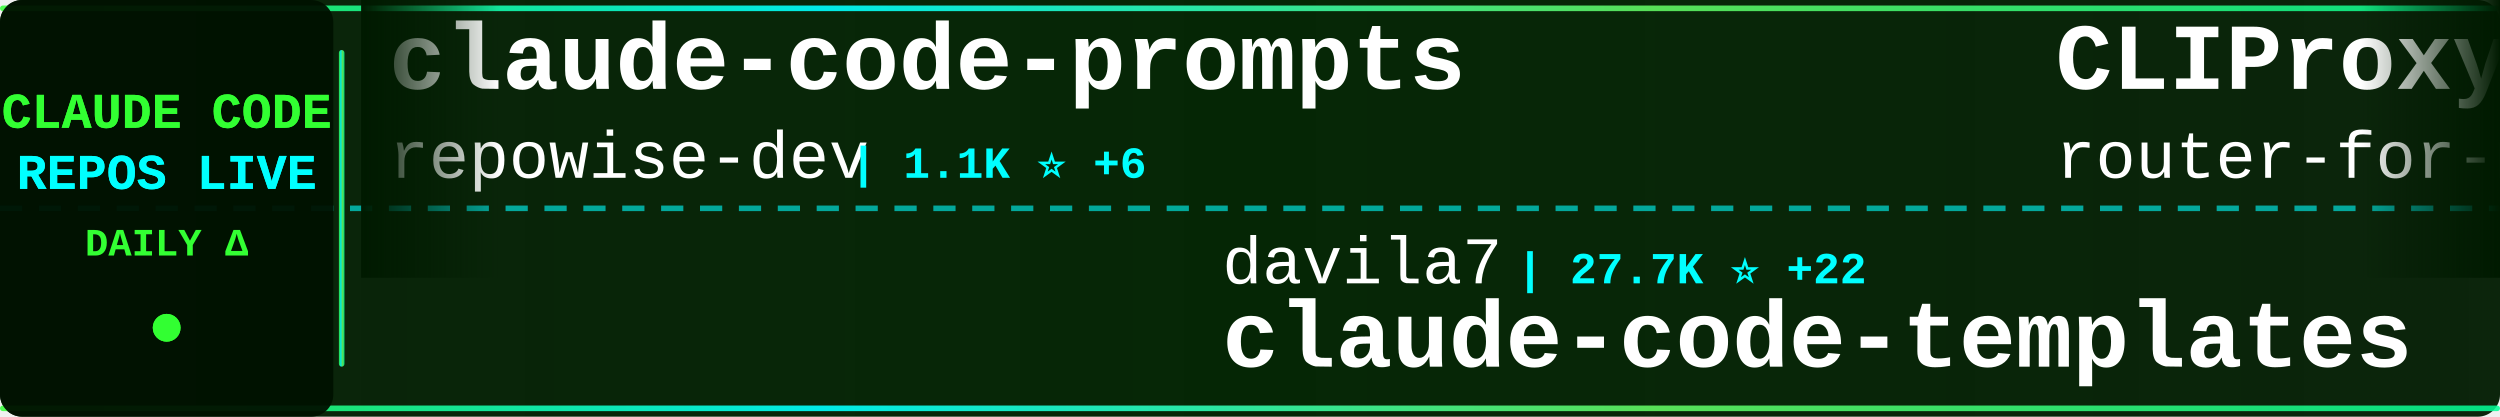
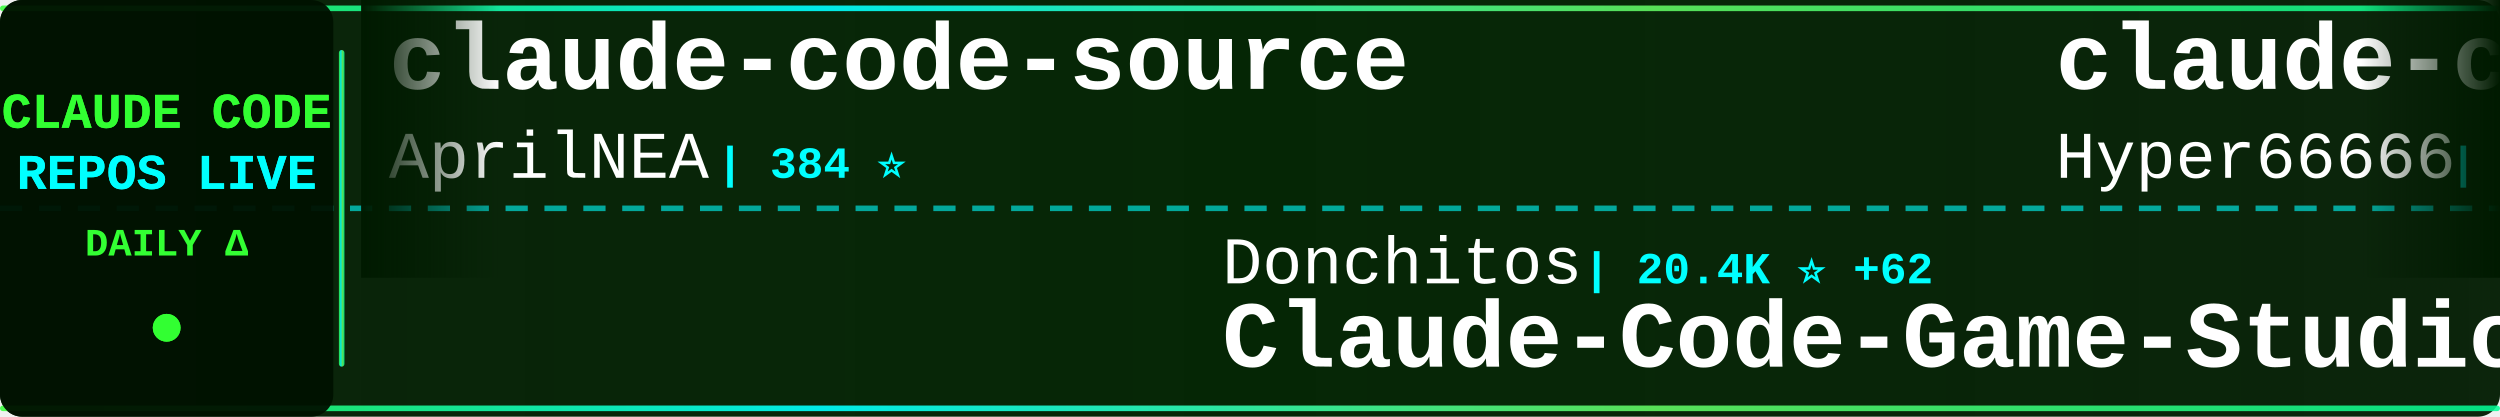
<svg xmlns="http://www.w3.org/2000/svg" width="900" height="150">
  <defs>
    <linearGradient id="tickerBg" x1="0%" y1="0%" x2="100%" y2="0%">
      <stop offset="0%" style="stop-color:#001a00;stop-opacity:0.95" />
      <stop offset="50%" style="stop-color:#002200;stop-opacity:0.98" />
      <stop offset="100%" style="stop-color:#001a00;stop-opacity:0.95" />
    </linearGradient>
    <linearGradient id="borderGrad" x1="0%" y1="0%" x2="100%" y2="0%">
      <stop offset="0%" style="stop-color:#33ff33;stop-opacity:0.85">
        <animate attributeName="stop-opacity" values="0.85;1;0.85" dur="2s" repeatCount="indefinite" />
      </stop>
      <stop offset="33%" style="stop-color:#00ffff;stop-opacity:0.9">
        <animate attributeName="stop-opacity" values="0.9;1;0.9" dur="2.2s" repeatCount="indefinite" />
      </stop>
      <stop offset="66%" style="stop-color:#66ff66;stop-opacity:0.85">
        <animate attributeName="stop-opacity" values="0.85;1;0.85" dur="1.8s" repeatCount="indefinite" />
      </stop>
      <stop offset="100%" style="stop-color:#00ff99;stop-opacity:0.85">
        <animate attributeName="stop-opacity" values="0.85;1;0.85" dur="2s" repeatCount="indefinite" />
      </stop>
    </linearGradient>
    <filter id="textGlow">
      <feGaussianBlur stdDeviation="0.1" result="coloredBlur" />
      <feMerge>
        <feMergeNode in="coloredBlur" />
        <feMergeNode in="SourceGraphic" />
      </feMerge>
    </filter>
    <filter id="metricGlow">
      <feGaussianBlur stdDeviation="0.2" result="coloredBlur" />
      <feMerge>
        <feMergeNode in="coloredBlur" />
        <feMergeNode in="SourceGraphic" />
      </feMerge>
    </filter>
    <linearGradient id="leftFade" x1="0%" y1="0%" x2="100%" y2="0%">
      <stop offset="0%" style="stop-color:#001a00;stop-opacity:1" />
      <stop offset="100%" style="stop-color:#001a00;stop-opacity:0" />
    </linearGradient>
    <linearGradient id="rightFade" x1="0%" y1="0%" x2="100%" y2="0%">
      <stop offset="0%" style="stop-color:#001a00;stop-opacity:0" />
      <stop offset="100%" style="stop-color:#001a00;stop-opacity:1" />
    </linearGradient>
  </defs>
  <rect width="900" height="150" fill="url(#tickerBg)" rx="8" />
  <rect x="0" y="2" width="900" height="2" fill="url(#borderGrad)" rx="1" />
  <rect x="0" y="146" width="900" height="2" fill="url(#borderGrad)" rx="1" />
  <line x1="0" y1="75" x2="900" y2="75" stroke="#00ffff" stroke-width="2" stroke-dasharray="8 6" opacity="0.6" />
  <rect x="0" y="0" width="120" height="150" fill="#001100" opacity="0.95" rx="8" />
  <text x="60" y="46" font-family="'Courier New', monospace" font-size="18" font-weight="bold" fill="#33ff33" text-anchor="middle" filter="url(#textGlow)">
    CLAUDE CODE
  </text>
  <text x="60" y="68" font-family="'Courier New', monospace" font-size="18" font-weight="bold" fill="#00ffff" text-anchor="middle" filter="url(#textGlow)">
    REPOS LIVE
  </text>
  <text x="60" y="92" font-family="'Courier New', monospace" font-size="14" font-weight="bold" fill="#33ff33" text-anchor="middle">
    DAILY Δ
  </text>
  <circle cx="60" cy="118" r="5" fill="#33ff33" filter="url(#metricGlow)">
    <animate attributeName="r" values="4;6;4" dur="1.5s" repeatCount="indefinite" />
    <animate attributeName="opacity" values="0.6;1;0.6" dur="1.5s" repeatCount="indefinite" />
  </circle>
  <rect x="122" y="18" width="2" height="114" fill="url(#borderGrad)" rx="1" />
  <clipPath id="tickerClip">
    <rect x="130" y="0" width="770" height="150" />
  </clipPath>
  <g clip-path="url(#tickerClip)">
    <g id="tickerItems">
      <animateTransform attributeName="transform" attributeType="XML" type="translate" from="0 0" to="-3000 0" dur="54s" repeatCount="indefinite" />
      <g transform="translate(0, 0)">
-         <text x="140" y="32" font-family="'Courier New', monospace" font-size="34" font-weight="bold" fill="#ffffff">claude-code-prompts</text>
-         <text x="140" y="64" font-family="'Courier New', monospace" font-size="24" font-weight="normal" fill="#ffffff" opacity="1.0">repowise-dev</text>
-         <text x="306" y="64" font-family="'Courier New', monospace" font-size="16" font-weight="bold" fill="#00ffff"> | 1.1K ⭐ +6</text>
+         <text x="140" y="32" font-family="'Courier New', monospace" font-size="34" font-weight="bold" fill="#ffffff">claude-code-source</text>
+         <text x="140" y="64" font-family="'Courier New', monospace" font-size="24" font-weight="normal" fill="#ffffff" opacity="1.0">AprilNEA</text>
+         <text x="258" y="64" font-family="'Courier New', monospace" font-size="16" font-weight="bold" fill="#00ffff"> | 384 ⭐</text>
      </g>
      <g transform="translate(300, 0)">
+         <text x="140" y="102" font-family="'Courier New', monospace" font-size="24" font-weight="normal" fill="#ffffff" opacity="1.0">Donchitos</text>
+         <text x="270" y="102" font-family="'Courier New', monospace" font-size="16" font-weight="bold" fill="#00ffff"> | 20.4K ⭐ +62</text>
+         <text x="140" y="132" font-family="'Courier New', monospace" font-size="34" font-weight="bold" fill="#ffffff">Claude-Code-Game-Studios</text>
+       </g>
+       <g transform="translate(600, 0)">
+         <text x="140" y="32" font-family="'Courier New', monospace" font-size="34" font-weight="bold" fill="#ffffff">claude-code-sourcemap</text>
+         <text x="140" y="64" font-family="'Courier New', monospace" font-size="24" font-weight="normal" fill="#ffffff" opacity="1.0">Hyper66666</text>
+         <text x="282" y="64" font-family="'Courier New', monospace" font-size="16" font-weight="bold" fill="#00ffff"> | 215 ⭐</text>
+       </g>
+       <g transform="translate(900, 0)">
+         <text x="140" y="102" font-family="'Courier New', monospace" font-size="24" font-weight="normal" fill="#ffffff" opacity="1.0">disler</text>
+         <text x="234" y="102" font-family="'Courier New', monospace" font-size="16" font-weight="bold" fill="#00ffff"> | 1.3K ⭐ +13</text>
+         <text x="140" y="132" font-family="'Courier New', monospace" font-size="34" font-weight="bold" fill="#ffffff">pi-vs-claude-code</text>
+       </g>
+       <g transform="translate(1200, 0)">
+         <text x="140" y="32" font-family="'Courier New', monospace" font-size="34" font-weight="bold" fill="#ffffff">collection-claude-code-s...</text>
+         <text x="140" y="64" font-family="'Courier New', monospace" font-size="24" font-weight="normal" fill="#ffffff" opacity="1.0">chauncygu</text>
+         <text x="270" y="64" font-family="'Courier New', monospace" font-size="16" font-weight="bold" fill="#00ffff"> | 2.5K ⭐ +3</text>
+       </g>
+       <g transform="translate(1500, 0)">
+         <text x="140" y="102" font-family="'Courier New', monospace" font-size="24" font-weight="normal" fill="#ffffff" opacity="1.0">alejandrobalderas</text>
+         <text x="366" y="102" font-family="'Courier New', monospace" font-size="16" font-weight="bold" fill="#00ffff"> | 2.2K ⭐ +2</text>
+         <text x="140" y="132" font-family="'Courier New', monospace" font-size="34" font-weight="bold" fill="#ffffff">claude-code-from-source</text>
+       </g>
+       <g transform="translate(1800, 0)">
+         <text x="140" y="32" font-family="'Courier New', monospace" font-size="34" font-weight="bold" fill="#ffffff">claude_code_src</text>
+         <text x="140" y="64" font-family="'Courier New', monospace" font-size="24" font-weight="normal" fill="#ffffff" opacity="1.0">ponponon</text>
+         <text x="258" y="64" font-family="'Courier New', monospace" font-size="16" font-weight="bold" fill="#00ffff"> | 2.3K ⭐ +5</text>
+       </g>
+       <g transform="translate(2100, 0)">
        <text x="140" y="102" font-family="'Courier New', monospace" font-size="24" font-weight="normal" fill="#ffffff" opacity="1.0">davila7</text>
-         <text x="246" y="102" font-family="'Courier New', monospace" font-size="16" font-weight="bold" fill="#00ffff"> | 27.7K ⭐ +22</text>
+         <text x="246" y="102" font-family="'Courier New', monospace" font-size="16" font-weight="bold" fill="#00ffff"> | 27.7K ⭐ +20</text>
        <text x="140" y="132" font-family="'Courier New', monospace" font-size="34" font-weight="bold" fill="#ffffff">claude-code-templates</text>
      </g>
-       <g transform="translate(600, 0)">
+       <g transform="translate(2400, 0)">
        <text x="140" y="32" font-family="'Courier New', monospace" font-size="34" font-weight="bold" fill="#ffffff">CLIProxyAPI</text>
        <text x="140" y="64" font-family="'Courier New', monospace" font-size="24" font-weight="normal" fill="#ffffff" opacity="1.0">router-for-me</text>
-         <text x="318" y="64" font-family="'Courier New', monospace" font-size="16" font-weight="bold" fill="#00ffff"> | 35.4K ⭐ +142</text>
-       </g>
-       <g transform="translate(900, 0)">
-         <text x="140" y="102" font-family="'Courier New', monospace" font-size="24" font-weight="normal" fill="#ffffff" opacity="1.0">shanraisshan</text>
-         <text x="306" y="102" font-family="'Courier New', monospace" font-size="16" font-weight="bold" fill="#00ffff"> | 55.5K ⭐ +137</text>
-         <text x="140" y="132" font-family="'Courier New', monospace" font-size="34" font-weight="bold" fill="#ffffff">claude-code-best-practic...</text>
-       </g>
-       <g transform="translate(1200, 0)">
-         <text x="140" y="32" font-family="'Courier New', monospace" font-size="34" font-weight="bold" fill="#ffffff">claude-code-from-source</text>
-         <text x="140" y="64" font-family="'Courier New', monospace" font-size="24" font-weight="normal" fill="#ffffff" opacity="1.0">alejandrobalderas</text>
-         <text x="366" y="64" font-family="'Courier New', monospace" font-size="16" font-weight="bold" fill="#00ffff"> | 2.2K ⭐ +2</text>
-       </g>
-       <g transform="translate(1500, 0)">
-         <text x="140" y="102" font-family="'Courier New', monospace" font-size="24" font-weight="normal" fill="#ffffff" opacity="1.0">LING71671</text>
-         <text x="270" y="102" font-family="'Courier New', monospace" font-size="16" font-weight="bold" fill="#00ffff"> | 869 ⭐ +1</text>
-         <text x="140" y="132" font-family="'Courier New', monospace" font-size="34" font-weight="bold" fill="#ffffff">Open-ClaudeCode</text>
-       </g>
-       <g transform="translate(1800, 0)">
-         <text x="140" y="32" font-family="'Courier New', monospace" font-size="34" font-weight="bold" fill="#ffffff">ralph-claude-code</text>
-         <text x="140" y="64" font-family="'Courier New', monospace" font-size="24" font-weight="normal" fill="#ffffff" opacity="1.0">frankbria</text>
-         <text x="270" y="64" font-family="'Courier New', monospace" font-size="16" font-weight="bold" fill="#00ffff"> | 9.2K ⭐ +6</text>
-       </g>
-       <g transform="translate(2100, 0)">
-         <text x="140" y="102" font-family="'Courier New', monospace" font-size="24" font-weight="normal" fill="#ffffff" opacity="1.0">multica-ai</text>
-         <text x="282" y="102" font-family="'Courier New', monospace" font-size="16" font-weight="bold" fill="#00ffff"> | 161.8K ⭐ +1.1K</text>
-         <text x="140" y="132" font-family="'Courier New', monospace" font-size="34" font-weight="bold" fill="#ffffff">andrej-karpathy-skills</text>
-       </g>
-       <g transform="translate(2400, 0)">
-         <text x="140" y="32" font-family="'Courier New', monospace" font-size="34" font-weight="bold" fill="#ffffff">learn-claude-code</text>
-         <text x="140" y="64" font-family="'Courier New', monospace" font-size="24" font-weight="normal" fill="#ffffff" opacity="1.0">shareAI-lab</text>
-         <text x="294" y="64" font-family="'Courier New', monospace" font-size="16" font-weight="bold" fill="#00ffff"> | 63.6K ⭐ +227</text>
+         <text x="318" y="64" font-family="'Courier New', monospace" font-size="16" font-weight="bold" fill="#00ffff"> | 35.4K ⭐ +119</text>
      </g>
      <g transform="translate(2700, 0)">
-         <text x="140" y="102" font-family="'Courier New', monospace" font-size="24" font-weight="normal" fill="#ffffff" opacity="1.0">diet103</text>
-         <text x="246" y="102" font-family="'Courier New', monospace" font-size="16" font-weight="bold" fill="#00ffff"> | 9.7K ⭐ +6</text>
-         <text x="140" y="132" font-family="'Courier New', monospace" font-size="34" font-weight="bold" fill="#ffffff">claude-code-infrastructu...</text>
+         <text x="140" y="102" font-family="'Courier New', monospace" font-size="24" font-weight="normal" fill="#ffffff" opacity="1.0">pedrohcgs</text>
+         <text x="270" y="102" font-family="'Courier New', monospace" font-size="16" font-weight="bold" fill="#00ffff"> | 1.2K ⭐ +6</text>
+         <text x="140" y="132" font-family="'Courier New', monospace" font-size="34" font-weight="bold" fill="#ffffff">claude-code-my-workflow</text>
      </g>
      <g transform="translate(3000, 0)">
-         <text x="140" y="32" font-family="'Courier New', monospace" font-size="34" font-weight="bold" fill="#ffffff">claude-code-prompts</text>
-         <text x="140" y="64" font-family="'Courier New', monospace" font-size="24" font-weight="normal" fill="#ffffff" opacity="1.0">repowise-dev</text>
-         <text x="306" y="64" font-family="'Courier New', monospace" font-size="16" font-weight="bold" fill="#00ffff"> | 1.1K ⭐ +6</text>
+         <text x="140" y="32" font-family="'Courier New', monospace" font-size="34" font-weight="bold" fill="#ffffff">claude-code-source</text>
+         <text x="140" y="64" font-family="'Courier New', monospace" font-size="24" font-weight="normal" fill="#ffffff" opacity="1.0">AprilNEA</text>
+         <text x="258" y="64" font-family="'Courier New', monospace" font-size="16" font-weight="bold" fill="#00ffff"> | 384 ⭐</text>
      </g>
      <g transform="translate(3300, 0)">
-         <text x="140" y="102" font-family="'Courier New', monospace" font-size="24" font-weight="normal" fill="#ffffff" opacity="1.0">davila7</text>
-         <text x="246" y="102" font-family="'Courier New', monospace" font-size="16" font-weight="bold" fill="#00ffff"> | 27.7K ⭐ +22</text>
-         <text x="140" y="132" font-family="'Courier New', monospace" font-size="34" font-weight="bold" fill="#ffffff">claude-code-templates</text>
+         <text x="140" y="102" font-family="'Courier New', monospace" font-size="24" font-weight="normal" fill="#ffffff" opacity="1.0">Donchitos</text>
+         <text x="270" y="102" font-family="'Courier New', monospace" font-size="16" font-weight="bold" fill="#00ffff"> | 20.4K ⭐ +62</text>
+         <text x="140" y="132" font-family="'Courier New', monospace" font-size="34" font-weight="bold" fill="#ffffff">Claude-Code-Game-Studios</text>
      </g>
      <g transform="translate(3600, 0)">
-         <text x="140" y="32" font-family="'Courier New', monospace" font-size="34" font-weight="bold" fill="#ffffff">CLIProxyAPI</text>
-         <text x="140" y="64" font-family="'Courier New', monospace" font-size="24" font-weight="normal" fill="#ffffff" opacity="1.0">router-for-me</text>
-         <text x="318" y="64" font-family="'Courier New', monospace" font-size="16" font-weight="bold" fill="#00ffff"> | 35.4K ⭐ +142</text>
+         <text x="140" y="32" font-family="'Courier New', monospace" font-size="34" font-weight="bold" fill="#ffffff">claude-code-sourcemap</text>
+         <text x="140" y="64" font-family="'Courier New', monospace" font-size="24" font-weight="normal" fill="#ffffff" opacity="1.0">Hyper66666</text>
+         <text x="282" y="64" font-family="'Courier New', monospace" font-size="16" font-weight="bold" fill="#00ffff"> | 215 ⭐</text>
      </g>
      <g transform="translate(3900, 0)">
-         <text x="140" y="102" font-family="'Courier New', monospace" font-size="24" font-weight="normal" fill="#ffffff" opacity="1.0">shanraisshan</text>
-         <text x="306" y="102" font-family="'Courier New', monospace" font-size="16" font-weight="bold" fill="#00ffff"> | 55.5K ⭐ +137</text>
-         <text x="140" y="132" font-family="'Courier New', monospace" font-size="34" font-weight="bold" fill="#ffffff">claude-code-best-practic...</text>
+         <text x="140" y="102" font-family="'Courier New', monospace" font-size="24" font-weight="normal" fill="#ffffff" opacity="1.0">disler</text>
+         <text x="234" y="102" font-family="'Courier New', monospace" font-size="16" font-weight="bold" fill="#00ffff"> | 1.3K ⭐ +13</text>
+         <text x="140" y="132" font-family="'Courier New', monospace" font-size="34" font-weight="bold" fill="#ffffff">pi-vs-claude-code</text>
      </g>
    </g>
  </g>
  <rect x="130" y="0" width="50" height="100" fill="url(#leftFade)" />
  <rect x="850" y="0" width="50" height="100" fill="url(#rightFade)" />
</svg>
